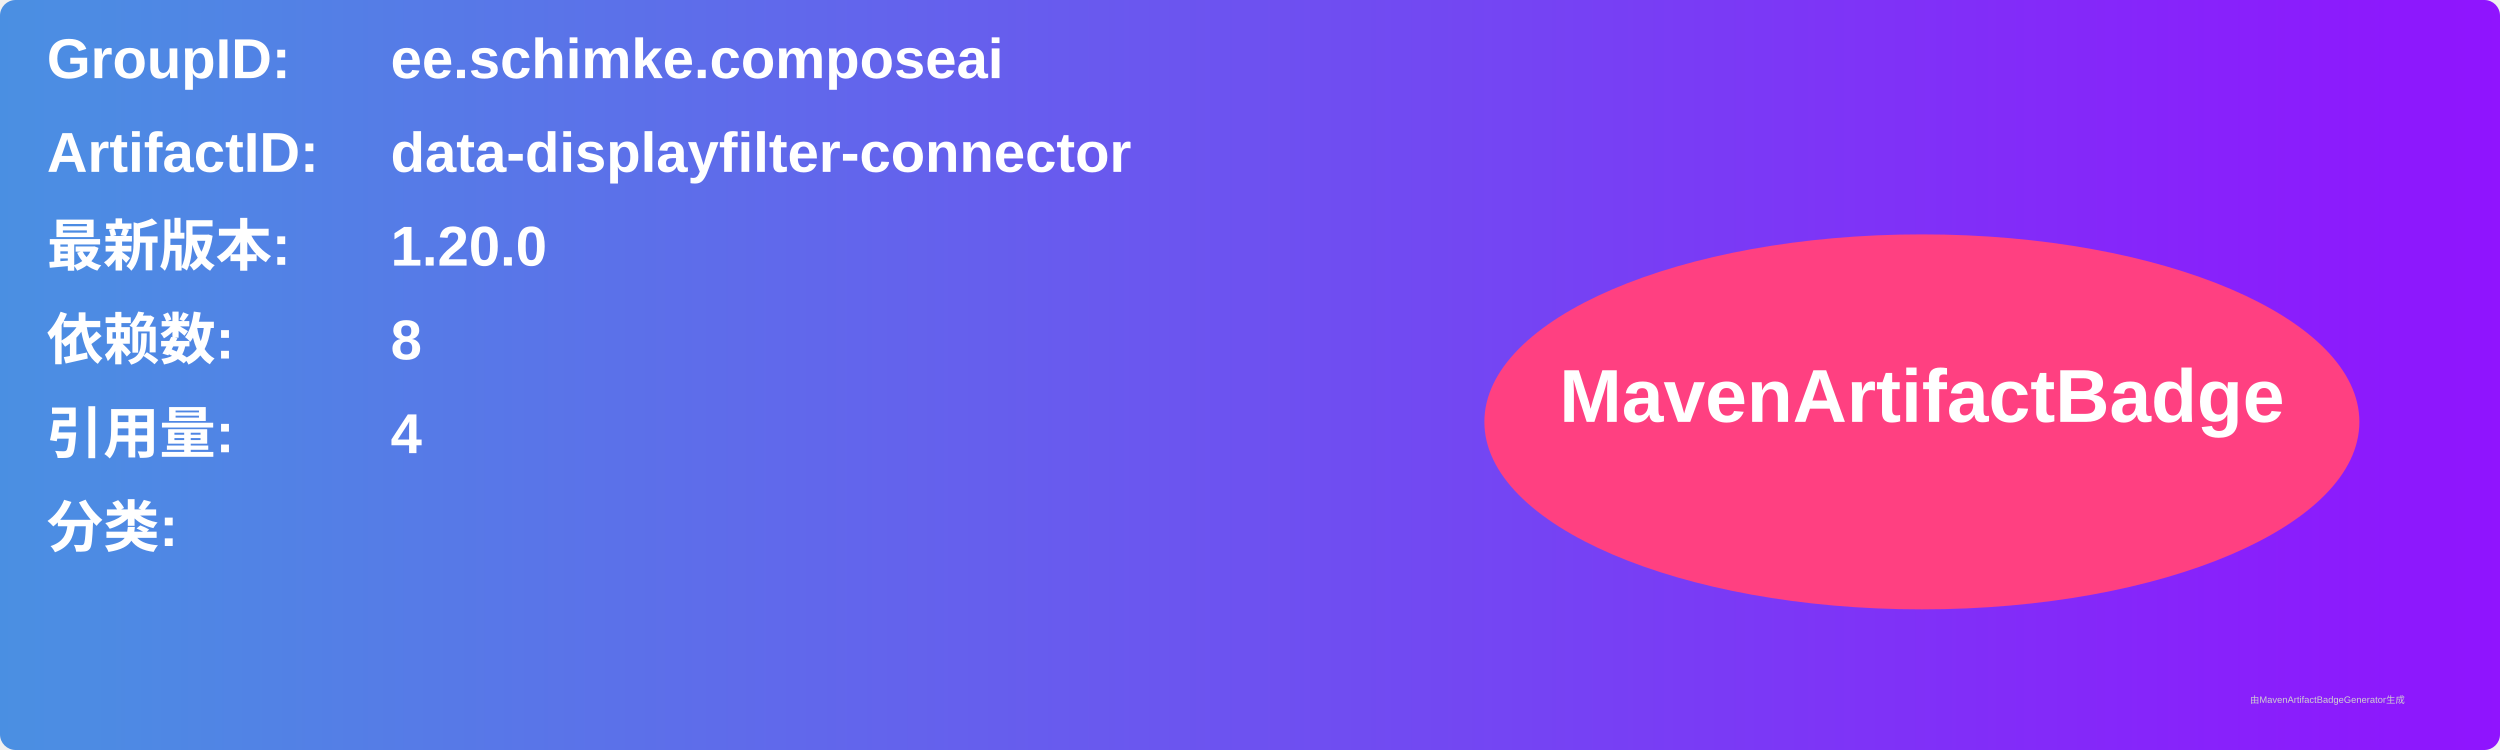
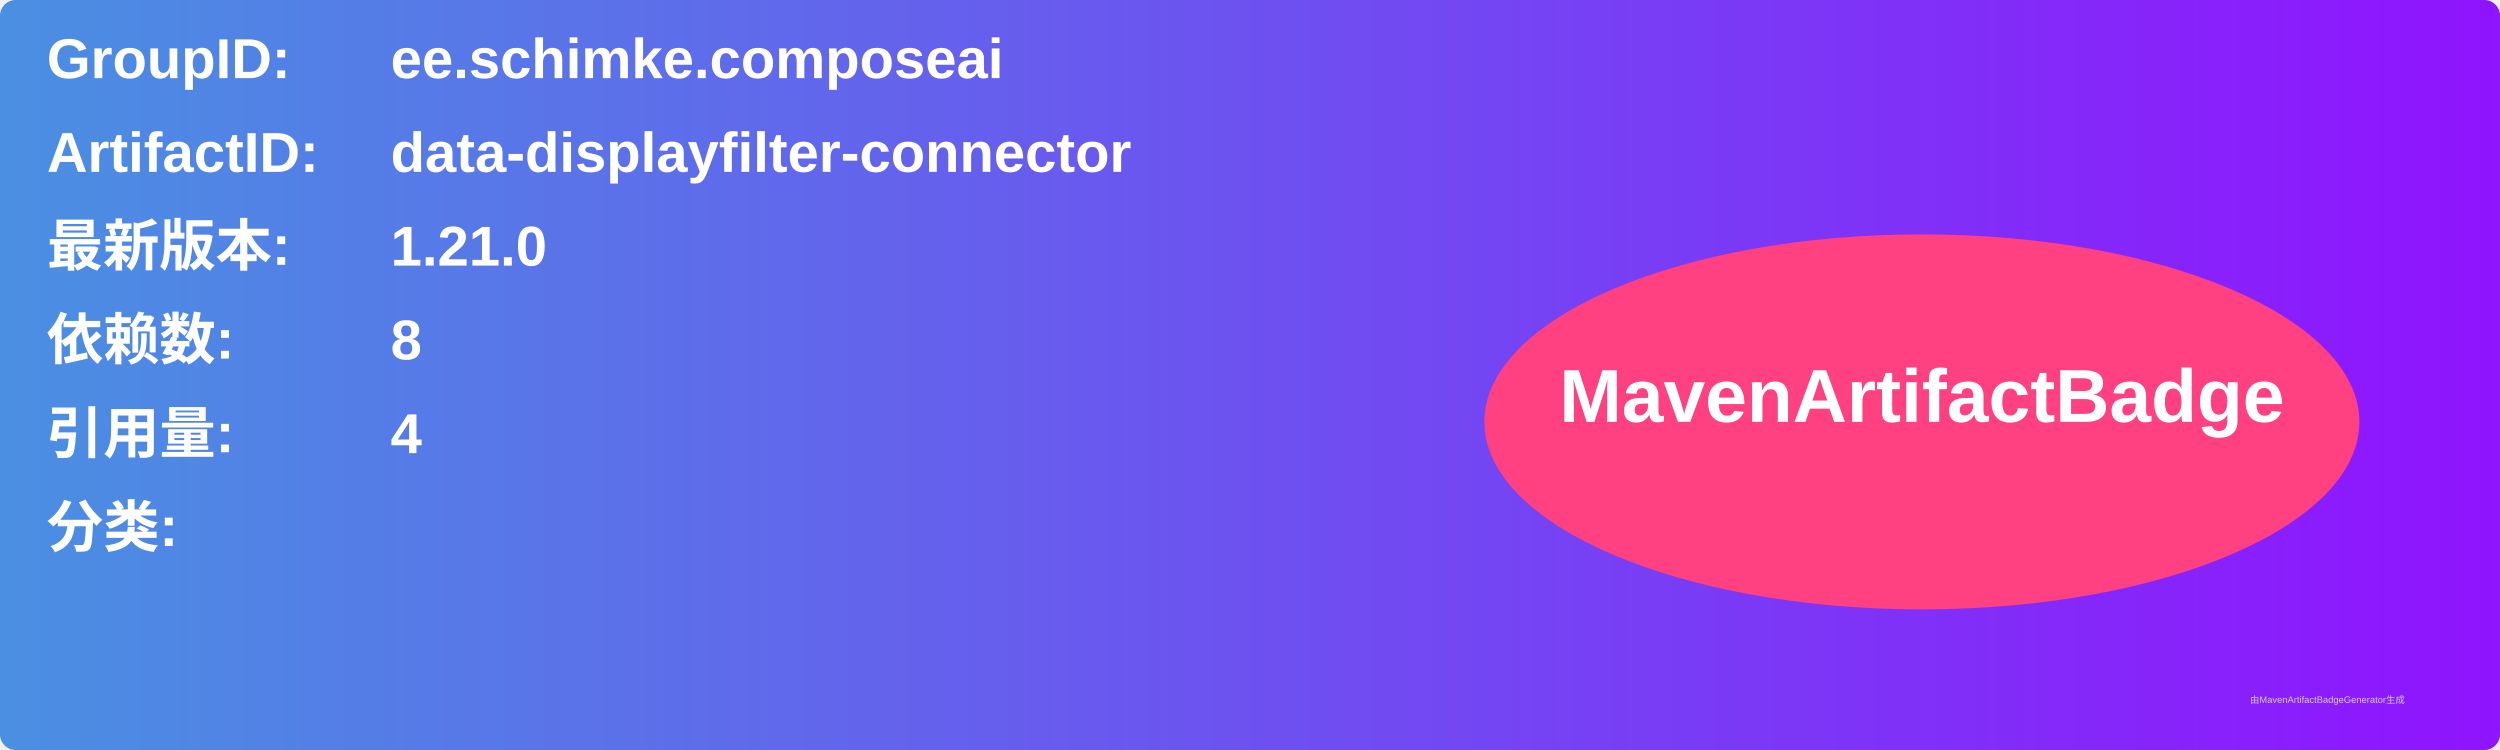
<svg xmlns="http://www.w3.org/2000/svg" width="800" height="240" viewBox="0 0 800 240">
  <linearGradient id="grad" x1="0%" y1="0%" x2="100%" y2="0%">
    <stop offset="0%" stop-color="#4a90e2" />
    <stop offset="100%" stop-color="#9013fe" />
  </linearGradient>
  <rect width="100%" height="100%" rx="5" ry="5" fill="url(#grad)" />
  <g transform="translate(15, 15)">
    <text x="0" y="10" font-family="Arial" font-size="18" fill="white" font-weight="bold" width="260">GroupID:</text>
    <text x="110" y="10" font-family="Arial" font-size="18" fill="white" font-weight="bold" width="460">ee.schimke.composeai</text>
    <text x="0" y="40" font-family="Arial" font-size="18" fill="white" font-weight="bold" width="260">ArtifactID:</text>
    <text x="110" y="40" font-family="Arial" font-size="18" fill="white" font-weight="bold" width="460">data-displayfilter-connector</text>
    <text x="0" y="70" font-family="Arial" font-size="18" fill="white" font-weight="bold">最新版本:</text>
    <text x="110" y="70" font-family="Arial" font-size="18" fill="white" font-weight="bold">
-       <tspan font-weight="bold">1.20.0</tspan>
+       <tspan font-weight="bold">1.21.0</tspan>
    </text>
    <text x="0" y="100" font-family="Arial" font-size="18" fill="white" font-weight="bold">依赖数: </text>
    <text x="110" y="100" font-family="Arial" font-size="18" fill="white">
      <tspan font-weight="bold">8</tspan>
    </text>
    <text x="0" y="130" font-family="Arial" font-size="18" fill="white" font-weight="bold">引用量: </text>
    <text x="110" y="130" font-family="Arial" font-size="18" fill="white">
      <tspan font-weight="bold">4</tspan>
    </text>
    <text x="0" y="160" font-family="Arial" font-size="18" fill="white" font-weight="bold">分类:</text>
    <text x="10" y="190" font-family="Arial" font-size="10" fill="white">
      <tspan font-weight="bold" />
    </text>
    <ellipse cx="600" cy="120" rx="140" ry="60" fill="#ff4081" />
    <text x="600" y="120" text-anchor="middle" font-family="Arial" font-size="24" fill="white" font-weight="bold">MavenArtifactBadge</text>
  </g>
  <text x="720" y="225" font-family="Arial" font-size="3" fill="#d0d0d0">由MavenArtifactBadgeGenerator生成</text>
</svg>
